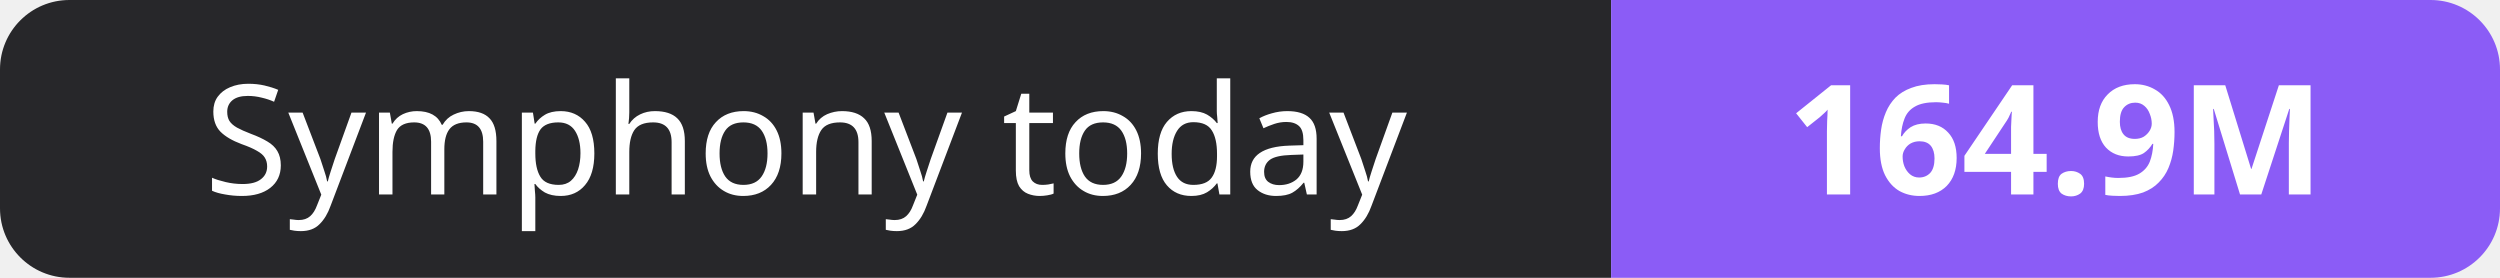
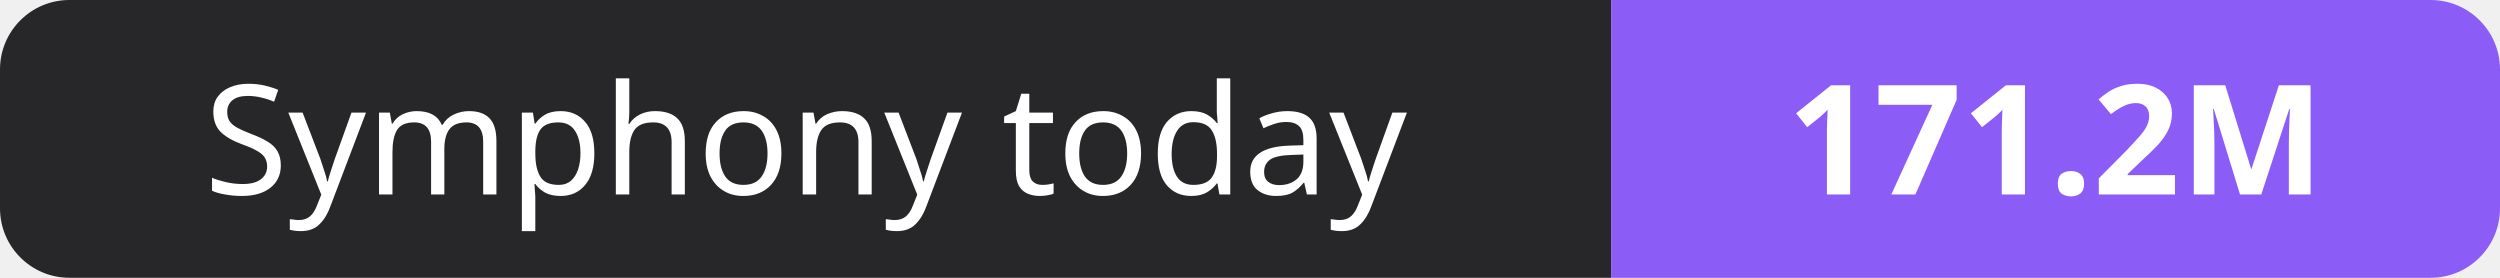
- <svg xmlns="http://www.w3.org/2000/svg" width="180" height="20" role="img" aria-label="Symphony today: 164.9M">
+ <svg xmlns="http://www.w3.org/2000/svg" width="180" height="20" role="img" aria-label="Symphony today: 171.2M">
  <clipPath id="r">
    <rect width="180" height="20" rx="5" fill="#fff" />
  </clipPath>
  <g clip-path="url(#r)">
    <rect width="116" height="20" fill="#27272a" />
    <rect x="116" width="64" height="20" fill="#8b5cf6" />
  </g>
  <g fill="#fff" text-anchor="middle" font-family="Verdana,Geneva,sans-serif" font-size="11">
    <text x="58.0" y="14">Symphony today</text>
-     <text x="148.0" y="14" font-weight="700">164.9M</text>
+     <text x="148.0" y="14" font-weight="700">171.2M</text>
  </g>
</svg>
